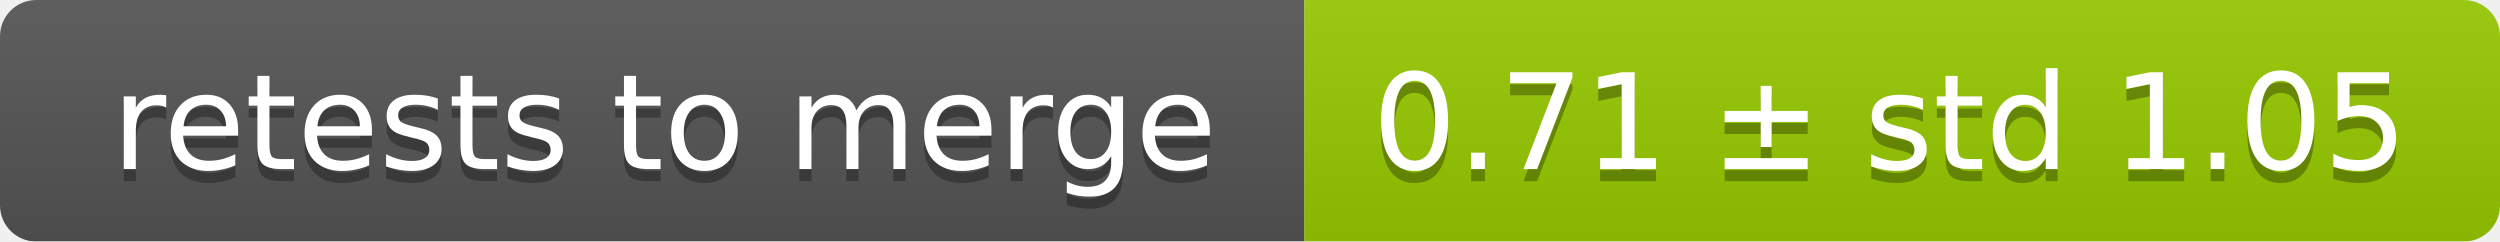
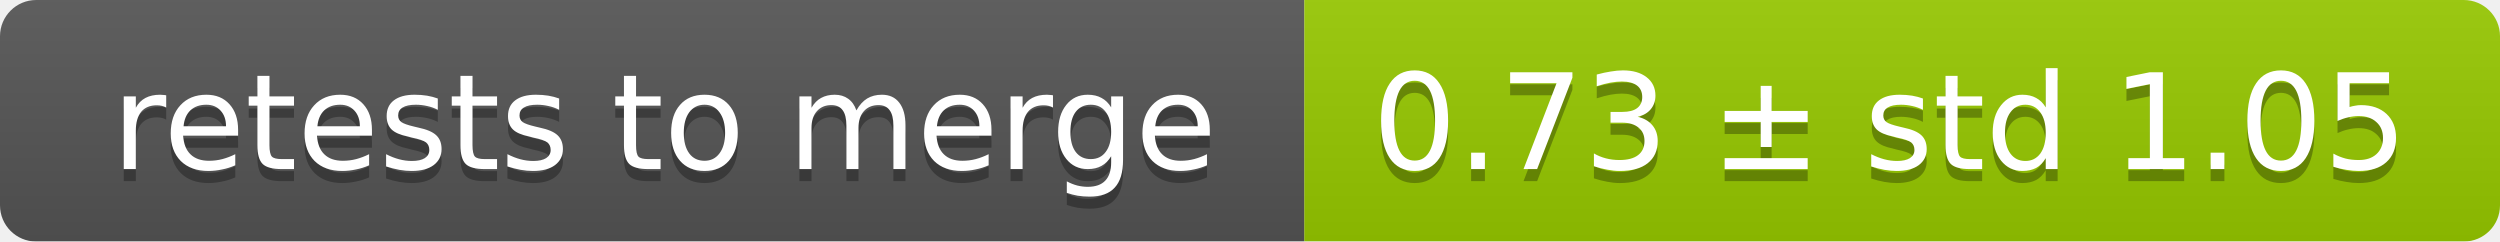
<svg xmlns="http://www.w3.org/2000/svg" width="207" height="20">
  <linearGradient id="smooth" x2="0" y2="100%">
    <stop offset="0" stop-color="#bbb" stop-opacity=".1" />
    <stop offset="1" stop-opacity=".1" />
  </linearGradient>
  <mask id="round">
    <rect width="207" height="20" rx="3" fill="#fff" />
  </mask>
  <g mask="url(#round)">
    <rect width="108" height="20" fill="#555" />
    <rect x="108" width="99" height="20" fill="#97ca00" />
    <rect width="207" height="20" fill="url(#smooth)" />
  </g>
  <g fill="#fff" text-anchor="middle" font-family="DejaVu Sans,Verdana,Geneva,sans-serif" font-size="11">
    <text x="55" y="15" fill="#010101" fill-opacity=".3">retests to merge</text>
    <text x="55" y="14">retests to merge</text>
-     <text x="156.5" y="15" fill="#010101" fill-opacity=".3">0.71 ± std 1.05</text>
-     <text x="156.5" y="14">0.71 ± std 1.05</text>
+     <text x="156.5" y="15" fill="#010101" fill-opacity=".3">0.73 ± std 1.05</text>
+     <text x="156.5" y="14">0.73 ± std 1.05</text>
  </g>
</svg>
